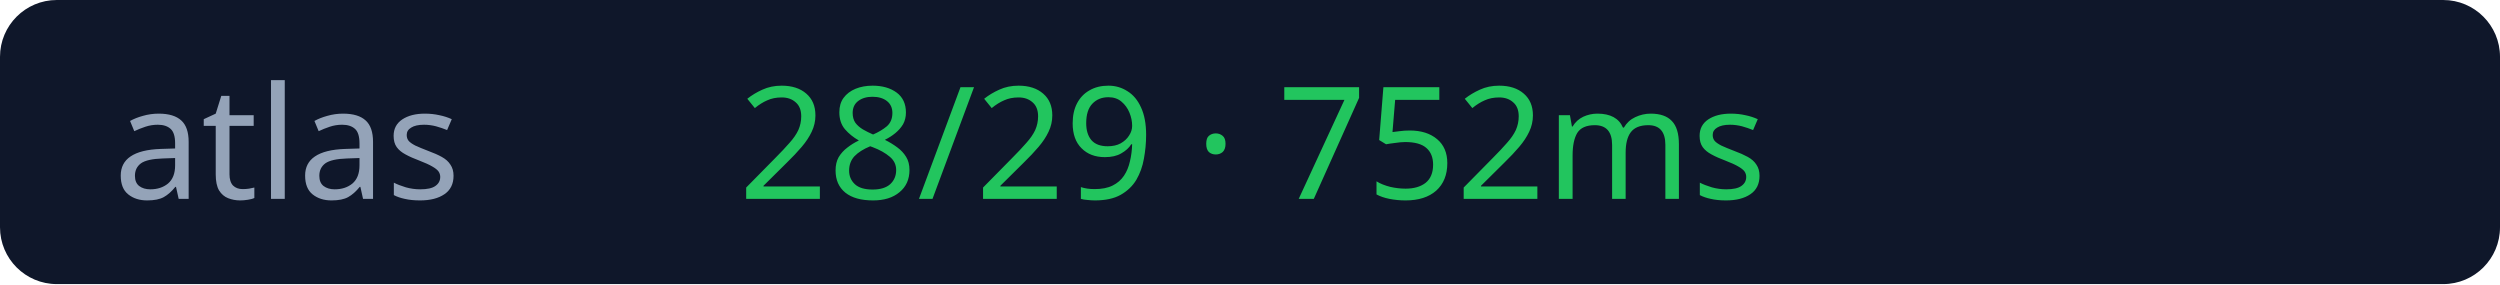
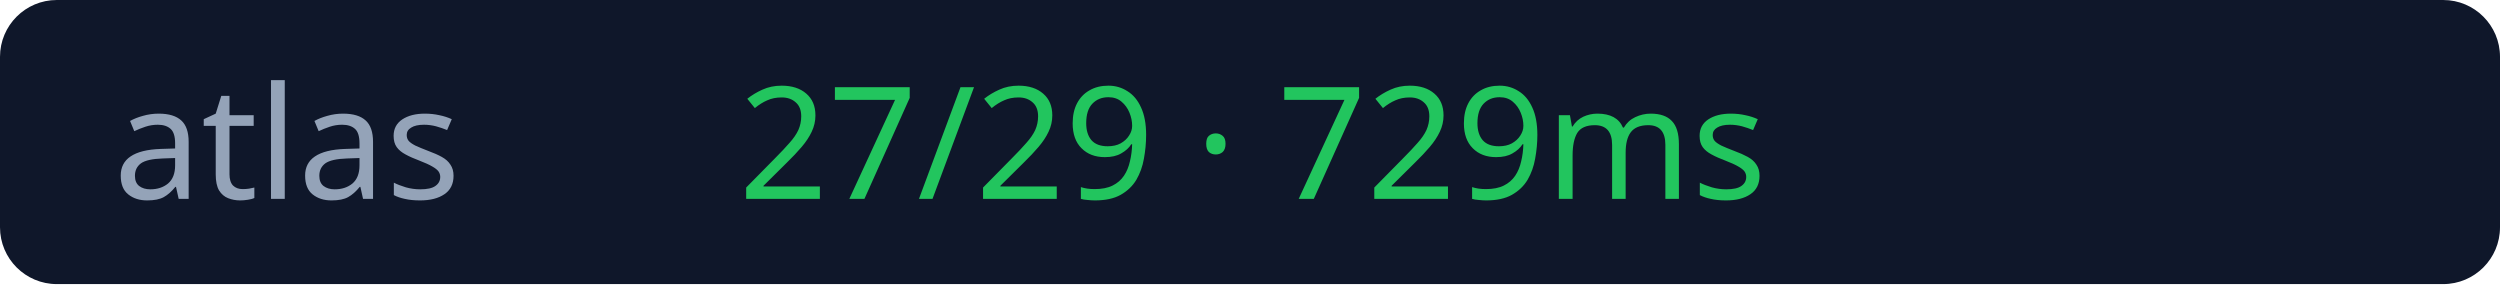
<svg xmlns="http://www.w3.org/2000/svg" width="176" height="20">
  <rect width="176" height="20" rx="4" fill="#0f172a" />
  <text x="8" y="14" fill="#94a3b8" font-size="11" font-family="Verdana">atlas</text>
-   <text x="52" y="14" fill="#22c55e" font-size="11" font-family="Verdana">28/29 · 752ms</text>
+   <text x="52" y="14" fill="#22c55e" font-size="11" font-family="Verdana">27/29 · 729ms</text>
</svg>
